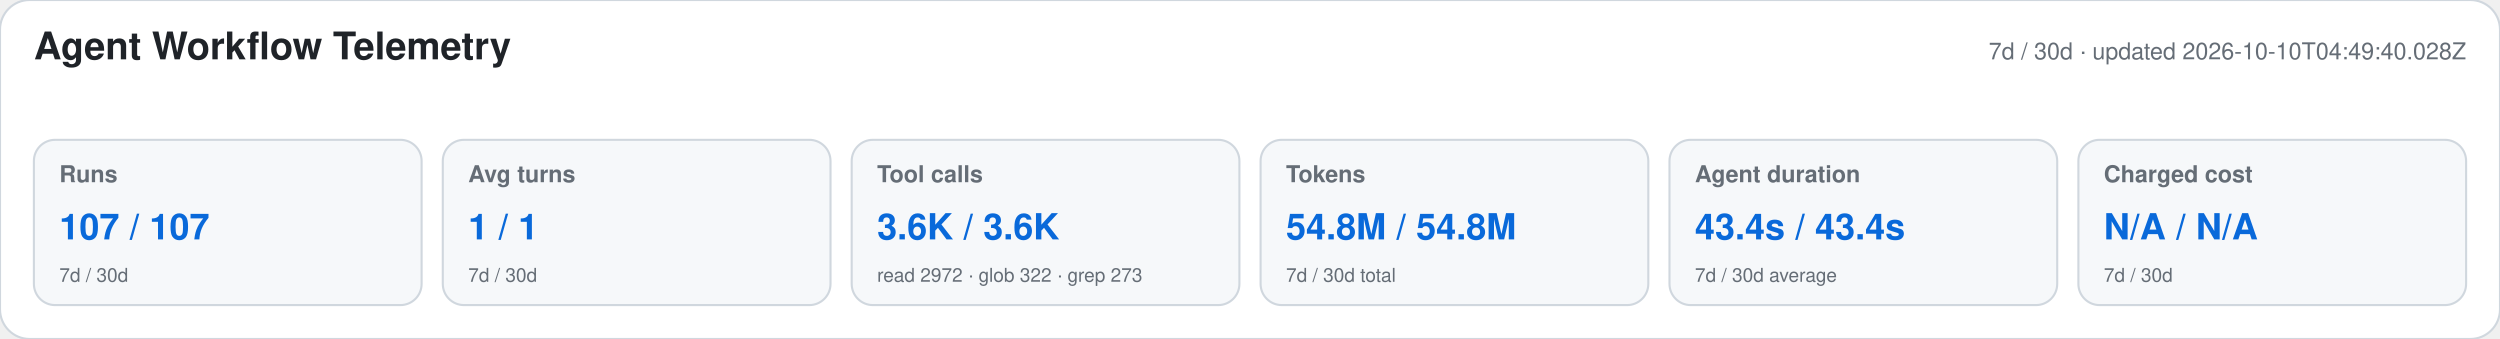
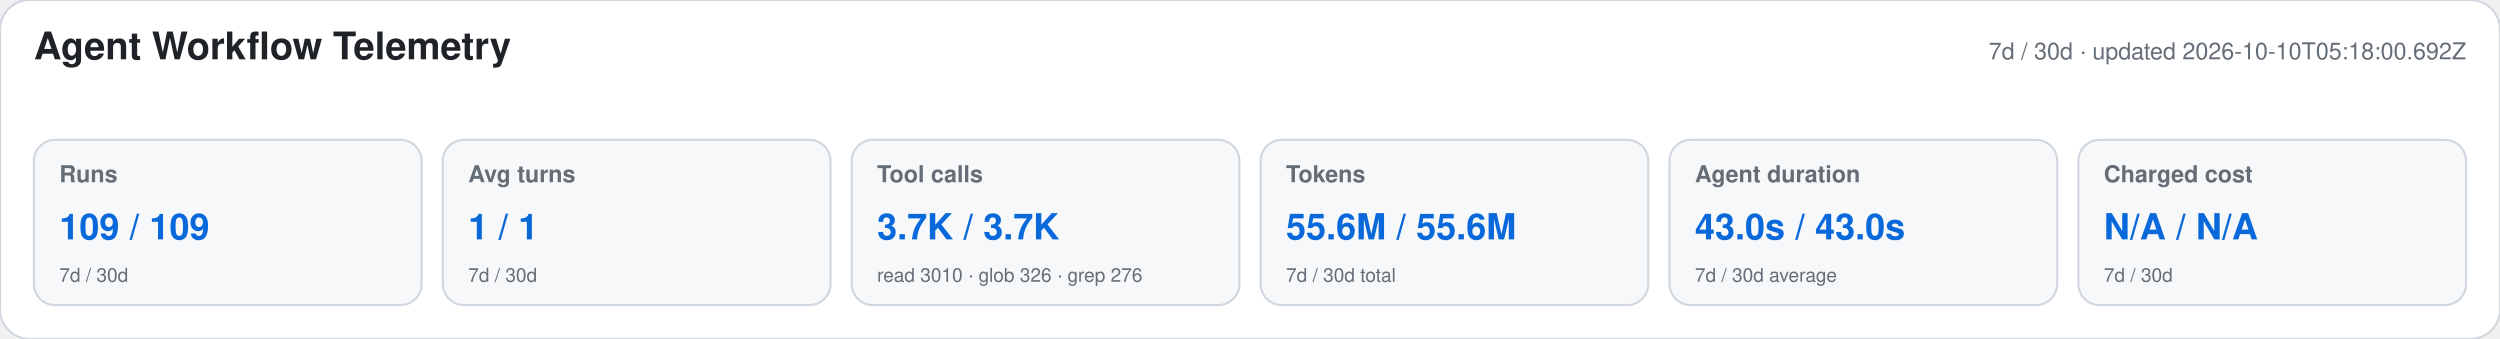
<svg xmlns="http://www.w3.org/2000/svg" width="1180" height="160" viewBox="0 0 1180 160" role="img" aria-labelledby="title desc">
  <style>text{font-family:-apple-system,BlinkMacSystemFont,"Segoe UI",Helvetica,Arial,sans-serif}.heading{font-size:18px;font-weight:650;fill:#1f2328}.meta,.label,.secondary{fill:#656d76}.meta,.label{font-size:11px}.label{font-weight:600}.primary{font-size:17px;font-weight:700;fill:#0969da}.secondary{font-size:9px}</style>
  <rect width="1180" height="160" rx="14" fill="#ffffff" stroke="#d0d7de" />
  <text x="16" y="28" class="heading">Agent Workflow Telemetry</text>
-   <text x="1164" y="28" text-anchor="end" class="meta">7d / 30d · updated 2026-10-10T04:49:40.028Z</text>
+   <text x="1164" y="28" text-anchor="end" class="meta">7d / 30d · updated 2026-10-10T05:18:00.692Z</text>
  <g>
    <rect x="16" y="66" width="183" height="78" rx="10" fill="#f6f8fa" stroke="#d0d7de" />
    <text x="28" y="86" class="label">Runs</text>
-     <text x="28" y="113" class="primary">107 / 107</text>
+     <text x="28" y="113" class="primary">109 / 109</text>
    <text x="28" y="133" class="secondary">7d / 30d</text>
  </g>
  <g>
    <rect x="209" y="66" width="183" height="78" rx="10" fill="#f6f8fa" stroke="#d0d7de" />
    <text x="221" y="86" class="label">Avg turns</text>
    <text x="221" y="113" class="primary">1 / 1</text>
    <text x="221" y="133" class="secondary">7d / 30d</text>
  </g>
  <g>
    <rect x="402" y="66" width="183" height="78" rx="10" fill="#f6f8fa" stroke="#d0d7de" />
    <text x="414" y="86" class="label">Tool calls</text>
-     <text x="414" y="113" class="primary">3.6K / 3.6K</text>
-     <text x="414" y="133" class="secondary">read 2972 · glob 322 · grep 273</text>
+     <text x="414" y="113" class="primary">3.7K / 3.7K</text>
+     <text x="414" y="133" class="secondary">read 3010 · glob 326 · grep 276</text>
  </g>
  <g>
    <rect x="595" y="66" width="183" height="78" rx="10" fill="#f6f8fa" stroke="#d0d7de" />
    <text x="607" y="86" class="label">Tokens</text>
-     <text x="607" y="113" class="primary">54.8M / 54.8M</text>
+     <text x="607" y="113" class="primary">55.6M / 55.6M</text>
    <text x="607" y="133" class="secondary">7d / 30d total</text>
  </g>
  <g>
    <rect x="788" y="66" width="183" height="78" rx="10" fill="#f6f8fa" stroke="#d0d7de" />
    <text x="800" y="86" class="label">Agent duration</text>
-     <text x="800" y="113" class="primary">43.4s / 43.4s</text>
+     <text x="800" y="113" class="primary">43.0s / 43.0s</text>
    <text x="800" y="133" class="secondary">7d / 30d average</text>
  </g>
  <g>
    <rect x="981" y="66" width="183" height="78" rx="10" fill="#f6f8fa" stroke="#d0d7de" />
    <text x="993" y="86" class="label">Charged cost</text>
    <text x="993" y="113" class="primary">N/A / N/A</text>
    <text x="993" y="133" class="secondary">7d / 30d</text>
  </g>
</svg>
